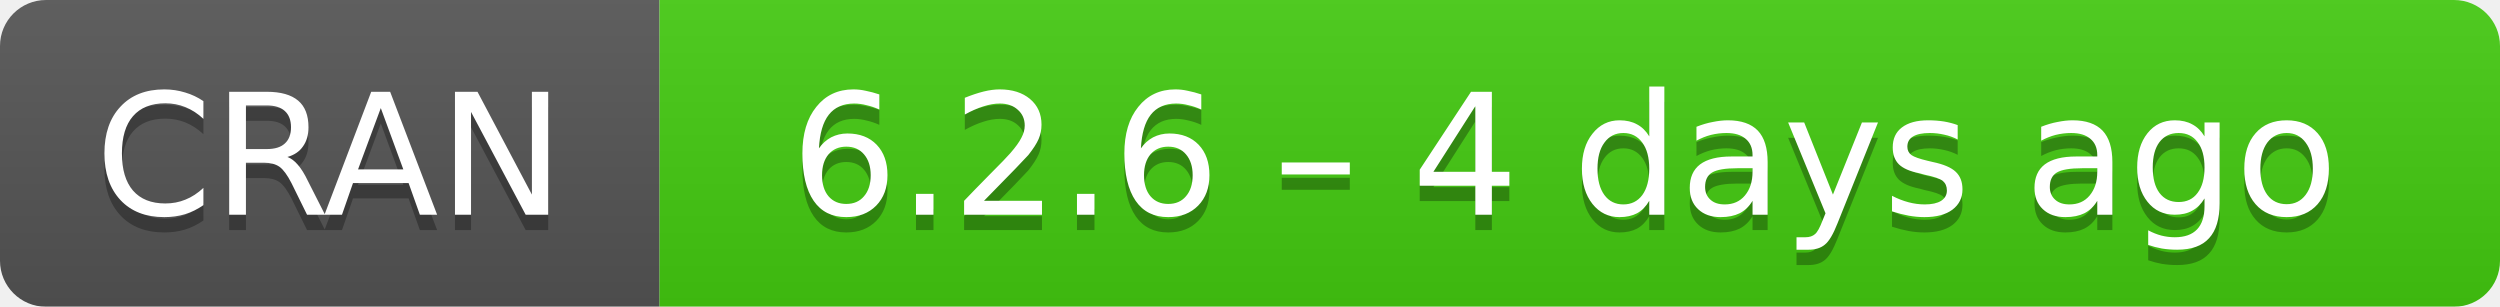
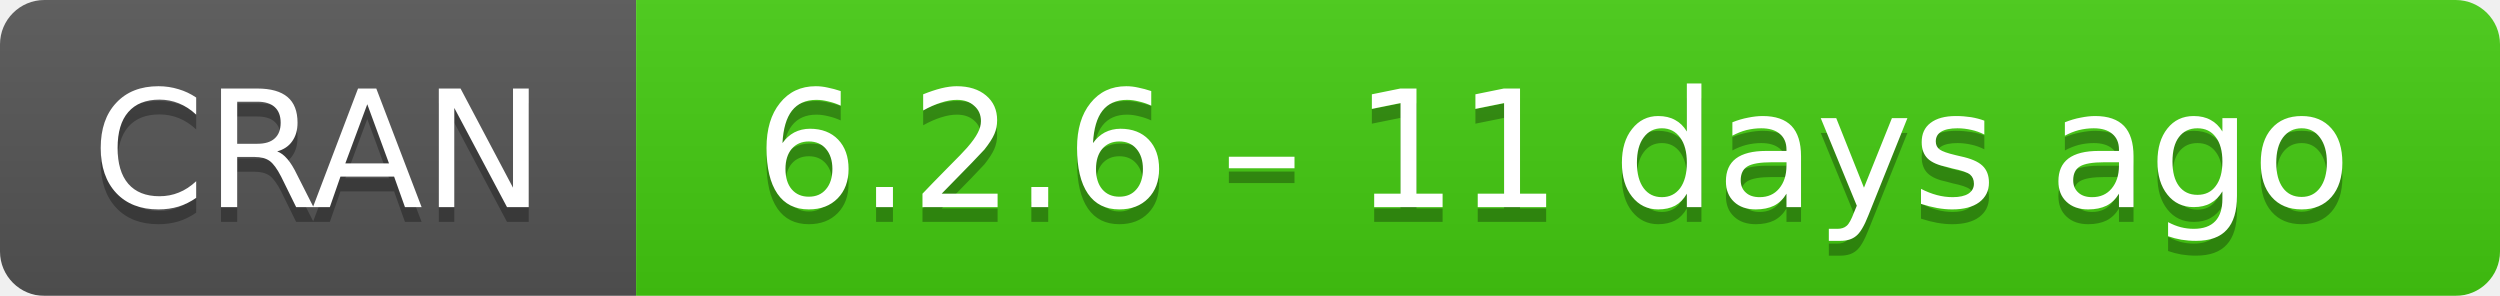
- <svg xmlns="http://www.w3.org/2000/svg" width="163" height="20" aria-label="CRAN 6.2.6 – 4 days ago">
+ <svg xmlns="http://www.w3.org/2000/svg" width="169" height="20" aria-label="CRAN 6.2.6 – 11 days ago">
  <linearGradient id="b" x2="0" y2="100%">
    <stop offset="0" stop-color="#bbb" stop-opacity=".1" />
    <stop offset="1" stop-opacity=".1" />
  </linearGradient>
  <mask id="a">
-     <rect width="163" height="20" rx="3" fill="#fff" />
+     <rect width="169" height="20" rx="3" fill="#fff" />
  </mask>
  <g mask="url(#a)">
    <path fill="#555" d="M0 0h43v20H0z" />
-     <path fill="#4c1" d="M43 0h141v20H43z" />
-     <path fill="url(#b)" d="M0 0h163v20H0z" />
+     <path fill="#4c1" d="M43 0h147v20H43z" />
+     <path fill="url(#b)" d="M0 0h169v20H0z" />
  </g>
  <g fill="#fff" text-anchor="middle" font-family="DejaVu Sans,Verdana,Geneva,sans-serif" font-size="11">
    <text x="21.5" y="15" fill="#010101" fill-opacity=".3">
      CRAN
    </text>
    <text x="21.5" y="14">
      CRAN
    </text>
-     <text x="102" y="15" fill="#010101" fill-opacity=".3">
-       6.2.6 – 4 days ago
+     <text x="105" y="15" fill="#010101" fill-opacity=".3">
+       6.2.6 – 11 days ago
    </text>
-     <text x="102" y="14">
-       6.2.6 – 4 days ago
+     <text x="105" y="14">
+       6.2.6 – 11 days ago
    </text>
  </g>
</svg>
